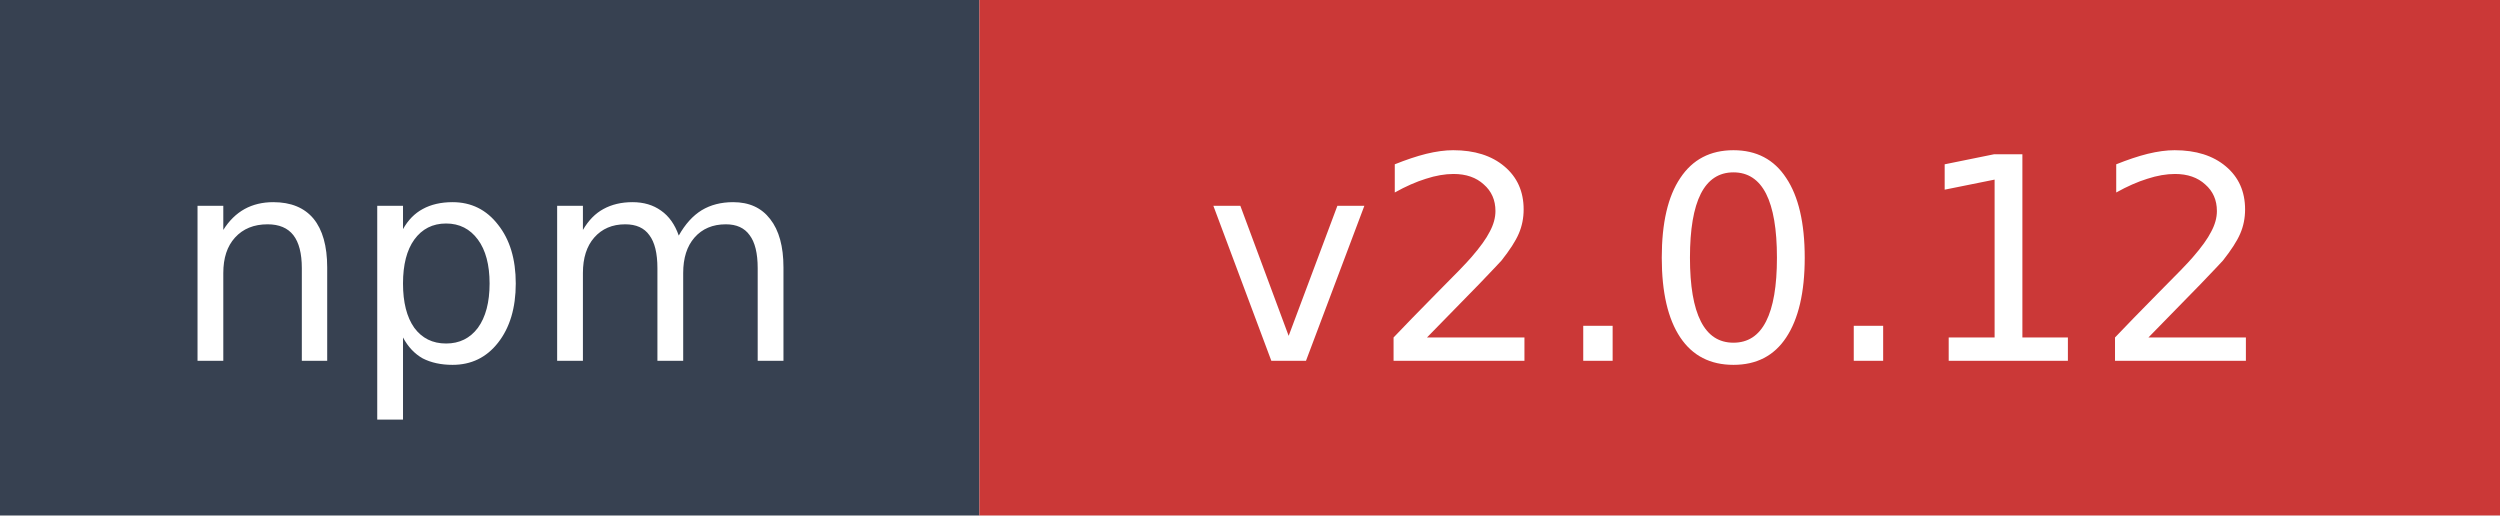
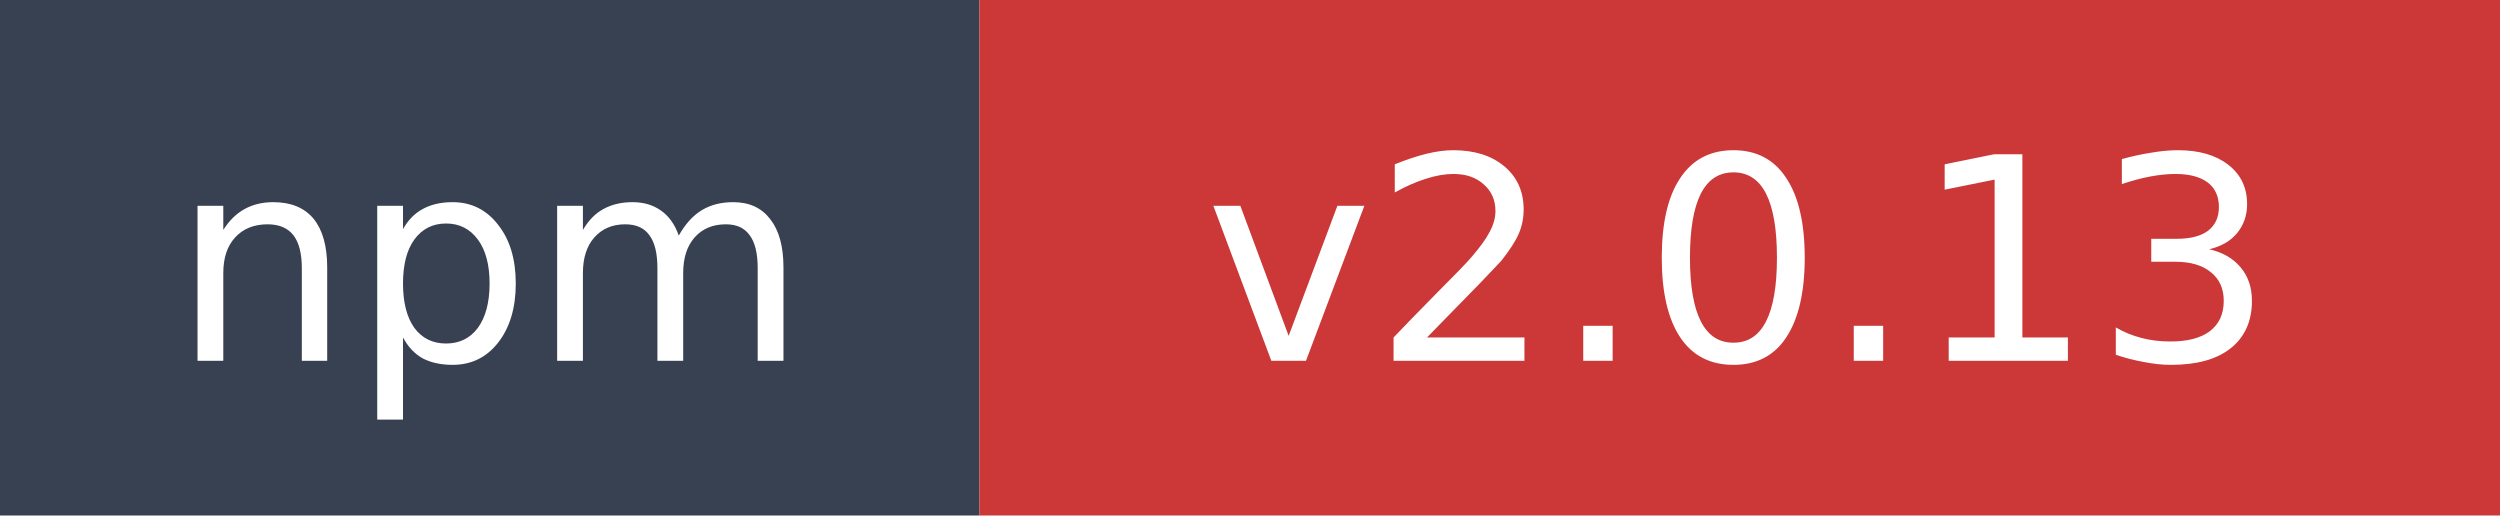
- <svg xmlns="http://www.w3.org/2000/svg" width="97" height="20" role="img" aria-label="npm: v2.0.12">
+ <svg xmlns="http://www.w3.org/2000/svg" width="97" height="20" role="img" aria-label="npm: v2.0.13">
  <rect width="38" height="20" fill="#374151" />
  <rect x="38" width="59" height="20" fill="#cb3837" />
  <text x="19" y="14" fill="#ffffff" font-family="Verdana,Geneva,DejaVu Sans,sans-serif" font-size="11" text-anchor="middle">npm</text>
-   <text x="67.5" y="14" fill="#ffffff" font-family="Verdana,Geneva,DejaVu Sans,sans-serif" font-size="11" text-anchor="middle">v2.0.12</text>
+   <text x="67.5" y="14" fill="#ffffff" font-family="Verdana,Geneva,DejaVu Sans,sans-serif" font-size="11" text-anchor="middle">v2.0.13</text>
</svg>
